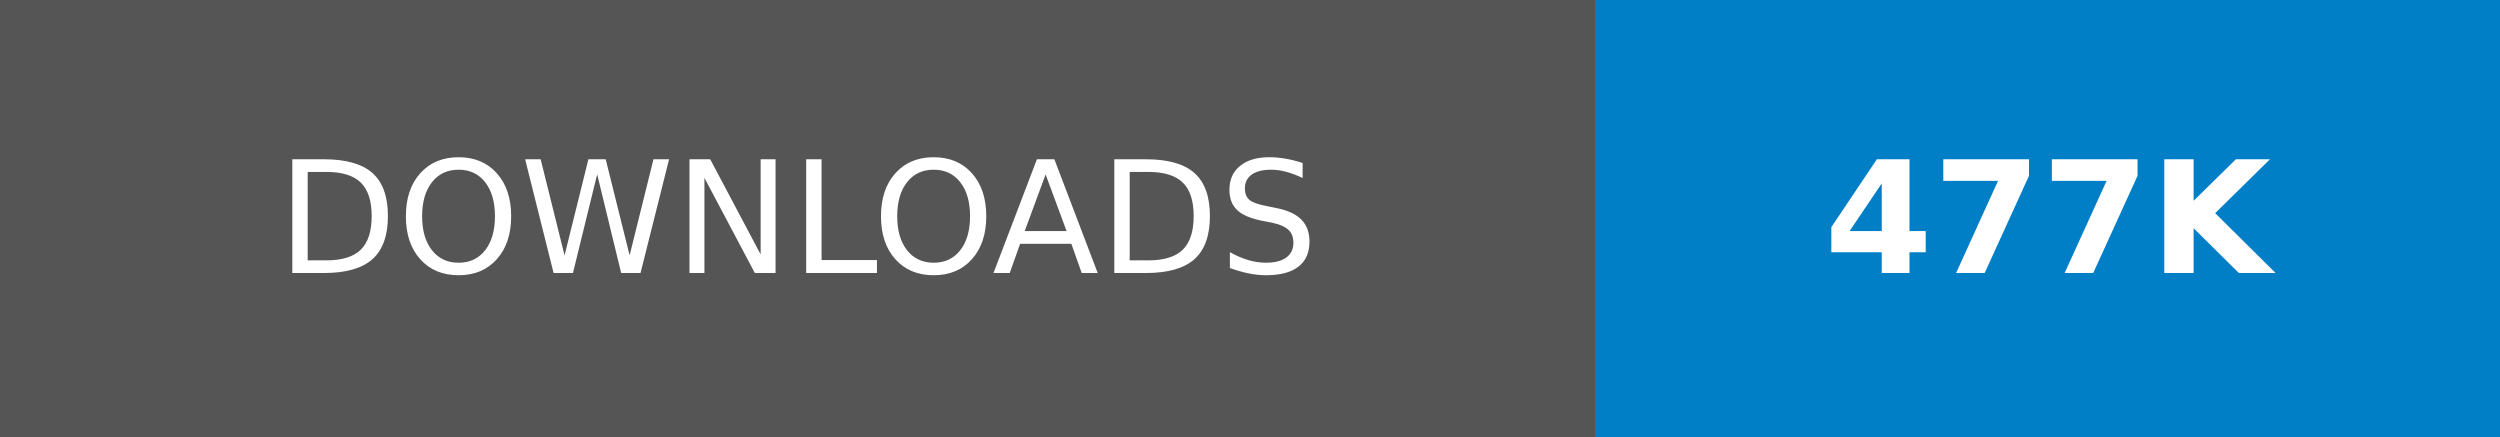
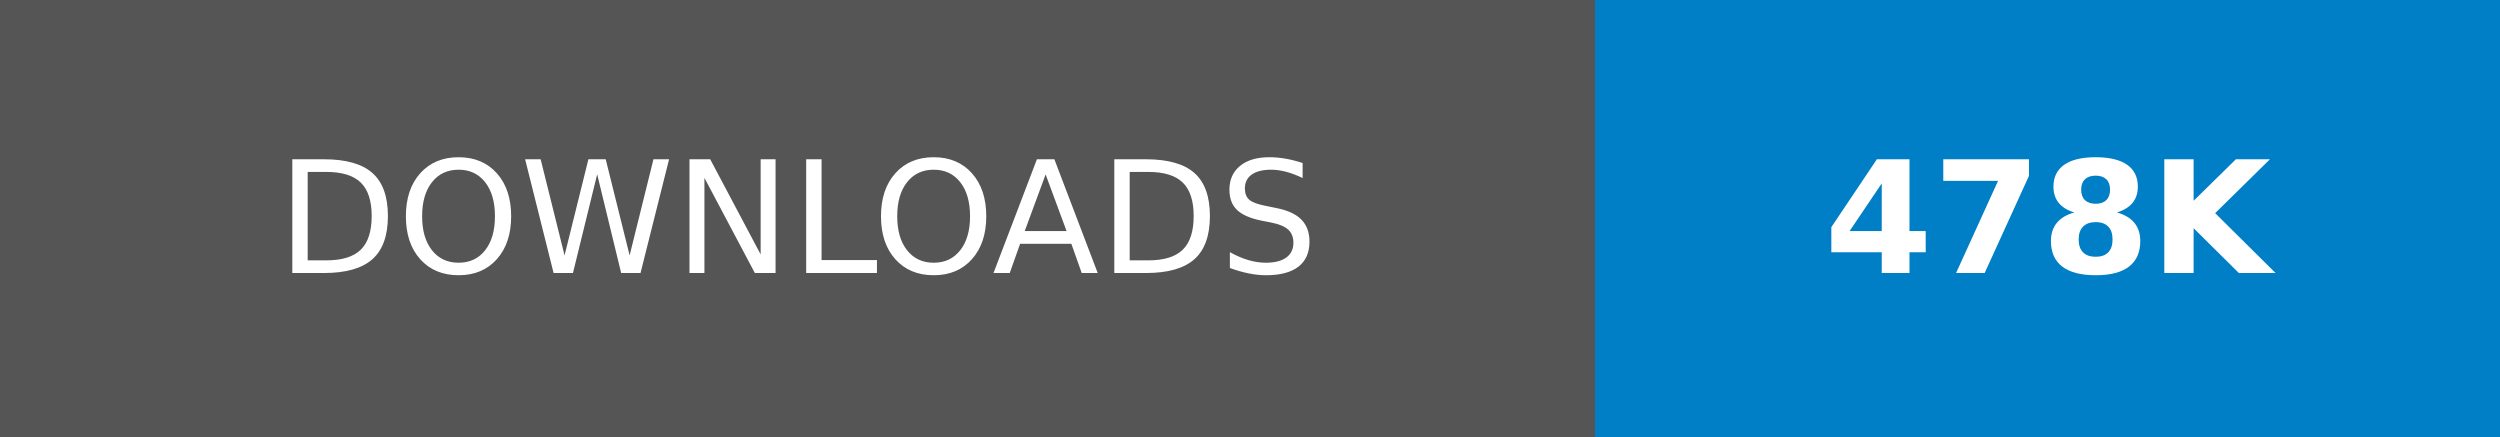
- <svg xmlns="http://www.w3.org/2000/svg" width="160.25" height="28" role="img" aria-label="DOWNLOADS: 477K">
+ <svg xmlns="http://www.w3.org/2000/svg" width="160.25" height="28" role="img" aria-label="DOWNLOADS: 478K">
  <g shape-rendering="crispEdges">
    <rect width="102.25" height="28" fill="#555" />
    <rect x="102.25" width="58" height="28" fill="#007ec6" />
  </g>
  <g fill="#fff" text-anchor="middle" font-family="Verdana,Geneva,DejaVu Sans,sans-serif" text-rendering="geometricPrecision" font-size="100">
    <text transform="scale(.1)" x="511.25" y="175" textLength="782.5" fill="#fff">DOWNLOADS</text>
-     <text transform="scale(.1)" x="1312.5" y="175" textLength="340" fill="#fff" font-weight="bold">477K</text>
+     <text transform="scale(.1)" x="1312.5" y="175" textLength="340" fill="#fff" font-weight="bold">478K</text>
  </g>
</svg>
